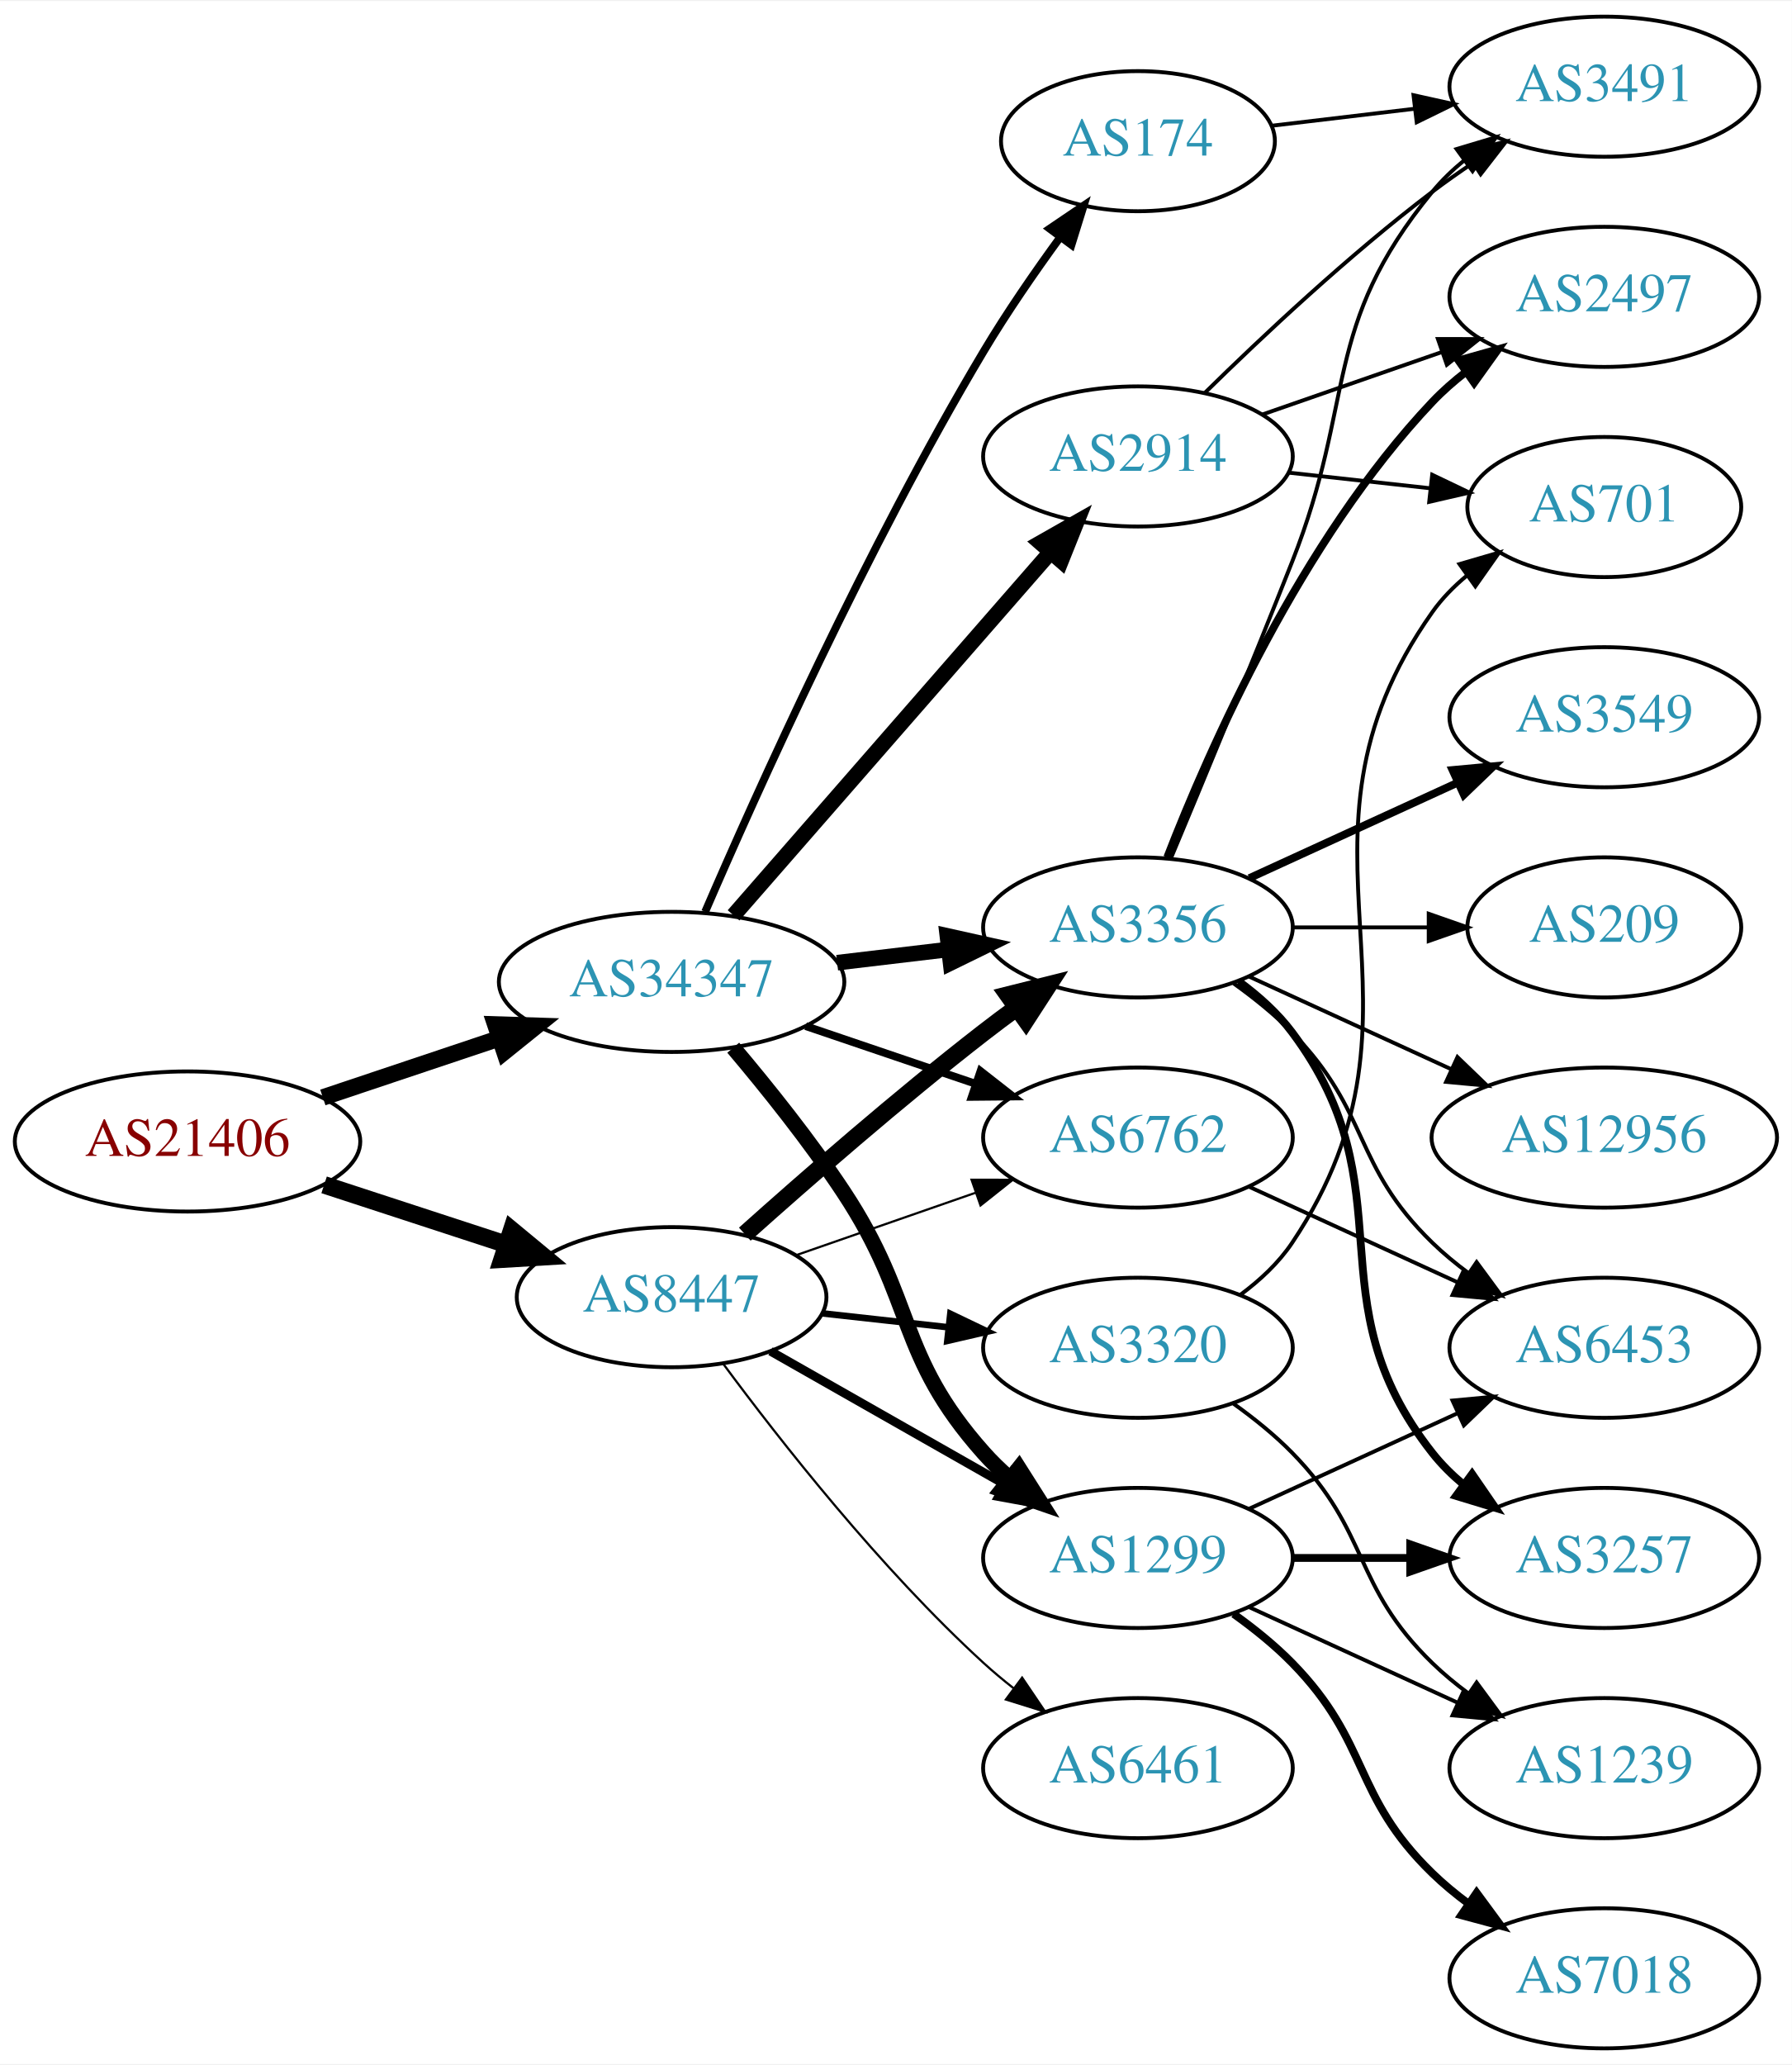
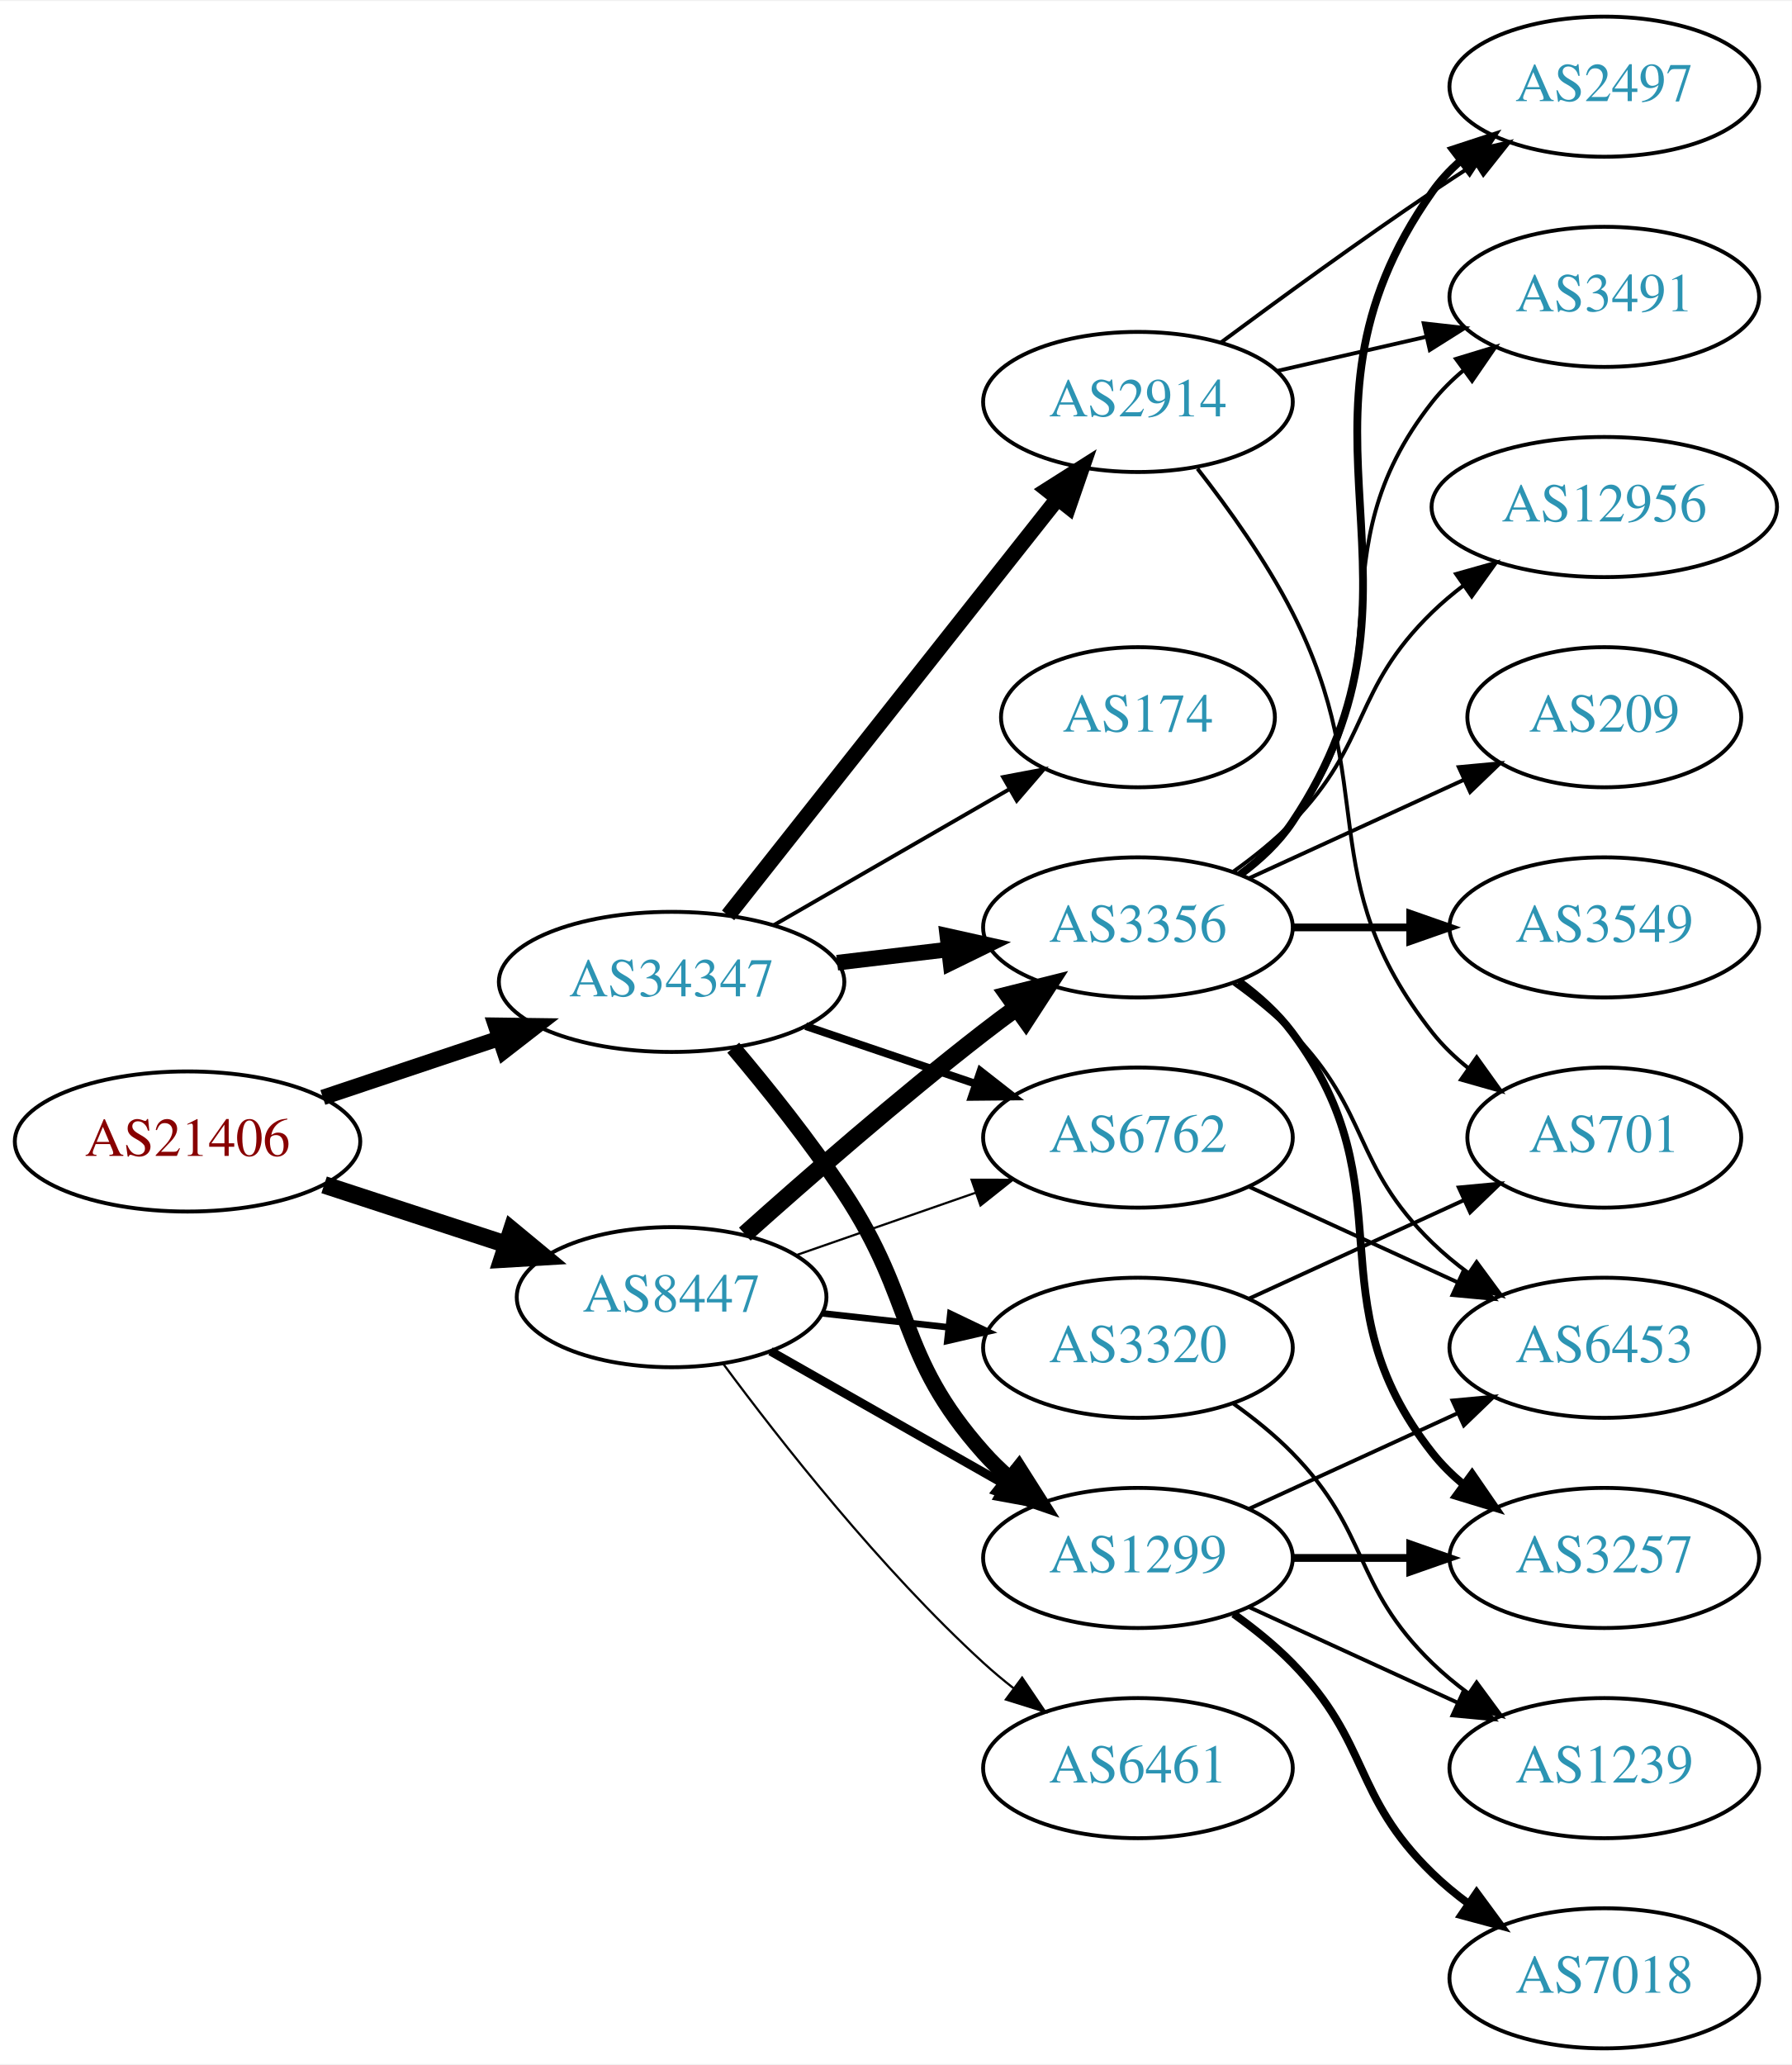
<svg xmlns="http://www.w3.org/2000/svg" xmlns:xlink="http://www.w3.org/1999/xlink" width="460pt" height="530pt" viewBox="0.00 0.00 460.47 530.00">
  <g id="graph0" class="graph" transform="scale(1 1) rotate(0) translate(4 526)">
    <polygon fill="white" stroke="none" points="-4,4 -4,-526 456.469,-526 456.469,4 -4,4" />
    <g id="node1" class="node">
      <g id="a_node1">
        <a xlink:href="/asn/21406" xlink:title="AS21406 ~ D. Swarovski KG [AT]">
          <ellipse fill="#ffffff" stroke="black" cx="44.196" cy="-233" rx="44.393" ry="18" />
          <text text-anchor="middle" x="44.196" y="-229.3" font-family="Times,serif" font-size="14.00" fill="#880000">AS21406</text>
        </a>
      </g>
    </g>
    <g id="node2" class="node">
      <g id="a_node2">
        <a xlink:href="/asn/8447" xlink:title="AS8447 ~ A1 Telekom Austria AG [AT]">
          <ellipse fill="#ffffff" stroke="black" cx="168.588" cy="-193" rx="39.794" ry="18" />
          <text text-anchor="middle" x="168.588" y="-189.3" font-family="Times,serif" font-size="14.00" fill="#2c94b3">AS8447</text>
        </a>
      </g>
    </g>
    <g id="edge1" class="edge">
      <path fill="none" stroke="black" stroke-width="4.5" d="M79.289,-221.858C93.795,-217.117 110.846,-211.544 126.077,-206.567" />
      <polygon fill="black" stroke="black" stroke-width="4.5" points="127.496,-210.245 135.778,-203.396 125.05,-202.76 127.496,-210.245" />
    </g>
    <g id="node3" class="node">
      <g id="a_node3">
        <a xlink:href="/asn/34347" xlink:title="AS34347 ~ HALLAG Kommunal GmbH [AT]">
          <ellipse fill="#ffffff" stroke="black" cx="168.588" cy="-274" rx="44.393" ry="18" />
          <text text-anchor="middle" x="168.588" y="-270.3" font-family="Times,serif" font-size="14.00" fill="#2c94b3">AS34347</text>
        </a>
      </g>
    </g>
    <g id="edge2" class="edge">
-       <path fill="none" stroke="black" stroke-width="4.235" d="M78.964,-244.312C93.01,-249.017 109.488,-254.537 124.399,-259.532" />
-       <polygon fill="black" stroke="black" stroke-width="4.235" points="123.271,-263.062 133.93,-262.725 125.625,-256.035 123.271,-263.062" />
+       <path fill="none" stroke="black" stroke-width="3.971" d="M78.964,-244.312C93.01,-249.017 109.488,-254.537 124.399,-259.532" />
+       <polygon fill="black" stroke="black" stroke-width="3.971" points="123.336,-262.867 133.93,-262.725 125.56,-256.23 123.336,-262.867" />
    </g>
    <g id="node4" class="node">
      <g id="a_node4">
-         <a xlink:href="/asn/6461" xlink:title="AS6461 ~ Zayo Bandwidth [US]">
-           <ellipse fill="#ffffff" stroke="black" cx="288.431" cy="-72" rx="39.794" ry="18" />
-           <text text-anchor="middle" x="288.431" y="-68.3" font-family="Times,serif" font-size="14.00" fill="#2c94b3">AS6461</text>
+         <a xlink:href="/asn/1299" xlink:title="AS1299 ~ Telia Carrier [EU]">
+           <ellipse fill="#ffffff" stroke="black" cx="288.431" cy="-126" rx="39.794" ry="18" />
+           <text text-anchor="middle" x="288.431" y="-122.3" font-family="Times,serif" font-size="14.00" fill="#2c94b3">AS1299</text>
        </a>
      </g>
    </g>
    <g id="edge3" class="edge">
-       <path fill="none" stroke="black" stroke-width="0.562" d="M181.846,-175.886C196.48,-156.106 222.316,-123.18 248.784,-99 251.201,-96.792 253.807,-94.615 256.482,-92.513" />
-       <polygon fill="black" stroke="black" stroke-width="0.562" points="258.665,-95.251 264.603,-86.476 254.489,-89.633 258.665,-95.251" />
+       <path fill="none" stroke="black" stroke-width="2.25" d="M194.005,-179.118C211.465,-169.191 235.165,-155.716 254.326,-144.822" />
+       <polygon fill="black" stroke="black" stroke-width="2.25" points="256.082,-147.85 263.045,-139.865 252.622,-141.765 256.082,-147.85" />
    </g>
    <g id="node5" class="node">
      <g id="a_node5">
        <a xlink:href="/asn/3356" xlink:title="AS3356 ~ Level 3 Parent, LLC [US]">
          <ellipse fill="#ffffff" stroke="black" cx="288.431" cy="-288" rx="39.794" ry="18" />
          <text text-anchor="middle" x="288.431" y="-284.3" font-family="Times,serif" font-size="14.00" fill="#2c94b3">AS3356</text>
        </a>
      </g>
    </g>
    <g id="edge4" class="edge">
      <path fill="none" stroke="black" stroke-width="4.5" d="M187.403,-209.191C203.179,-223.311 227.017,-244.119 248.784,-261 251.519,-263.121 254.404,-265.278 257.316,-267.401" />
      <polygon fill="black" stroke="black" stroke-width="4.5" points="255.063,-270.63 265.49,-273.236 259.639,-264.221 255.063,-270.63" />
    </g>
    <g id="node6" class="node">
      <g id="a_node6">
        <a xlink:href="/asn/3320" xlink:title="AS3320 ~ DTAG [DE]">
          <ellipse fill="#ffffff" stroke="black" cx="288.431" cy="-180" rx="39.794" ry="18" />
          <text text-anchor="middle" x="288.431" y="-176.3" font-family="Times,serif" font-size="14.00" fill="#2c94b3">AS3320</text>
        </a>
      </g>
    </g>
    <g id="edge5" class="edge">
      <path fill="none" stroke="black" stroke-width="1.688" d="M207.198,-188.851C217.509,-187.713 228.827,-186.465 239.627,-185.274" />
      <polygon fill="black" stroke="black" stroke-width="1.688" points="240.218,-188.73 249.774,-184.154 239.45,-181.772 240.218,-188.73" />
    </g>
    <g id="node7" class="node">
      <g id="a_node7">
-         <a xlink:href="/asn/1299" xlink:title="AS1299 ~ Telia Carrier [EU]">
-           <ellipse fill="#ffffff" stroke="black" cx="288.431" cy="-126" rx="39.794" ry="18" />
-           <text text-anchor="middle" x="288.431" y="-122.3" font-family="Times,serif" font-size="14.00" fill="#2c94b3">AS1299</text>
+         <a xlink:href="/asn/6461" xlink:title="AS6461 ~ Zayo Bandwidth [US]">
+           <ellipse fill="#ffffff" stroke="black" cx="288.431" cy="-72" rx="39.794" ry="18" />
+           <text text-anchor="middle" x="288.431" y="-68.3" font-family="Times,serif" font-size="14.00" fill="#2c94b3">AS6461</text>
        </a>
      </g>
    </g>
    <g id="edge6" class="edge">
-       <path fill="none" stroke="black" stroke-width="2.25" d="M194.005,-179.118C211.465,-169.191 235.165,-155.716 254.326,-144.822" />
-       <polygon fill="black" stroke="black" stroke-width="2.25" points="256.082,-147.85 263.045,-139.865 252.622,-141.765 256.082,-147.85" />
+       <path fill="none" stroke="black" stroke-width="0.562" d="M181.846,-175.886C196.48,-156.106 222.316,-123.18 248.784,-99 251.201,-96.792 253.807,-94.615 256.482,-92.513" />
+       <polygon fill="black" stroke="black" stroke-width="0.562" points="258.665,-95.251 264.603,-86.476 254.489,-89.633 258.665,-95.251" />
    </g>
    <g id="node8" class="node">
      <g id="a_node8">
        <a xlink:href="/asn/6762" xlink:title="AS6762 ~ TELECOM ITALIA SPARKLE S.p.A. [IT]">
          <ellipse fill="#ffffff" stroke="black" cx="288.431" cy="-234" rx="39.794" ry="18" />
          <text text-anchor="middle" x="288.431" y="-230.3" font-family="Times,serif" font-size="14.00" fill="#2c94b3">AS6762</text>
        </a>
      </g>
    </g>
    <g id="edge7" class="edge">
      <path fill="none" stroke="black" stroke-width="0.562" d="M200.55,-203.772C214.647,-208.677 231.523,-214.548 246.636,-219.807" />
      <polygon fill="black" stroke="black" stroke-width="0.562" points="245.672,-223.177 256.267,-223.157 247.972,-216.566 245.672,-223.177" />
    </g>
-     <g id="edge24" class="edge">
+     <g id="edge22" class="edge">
+       <path fill="none" stroke="black" stroke-width="4" d="M184.428,-257.096C193.176,-246.743 204.181,-233.021 212.784,-220 231.419,-191.796 226.317,-178.257 248.784,-153 250.773,-150.764 252.982,-148.616 255.308,-146.577" />
+       <polygon fill="black" stroke="black" stroke-width="4" points="257.84,-149.036 263.515,-140.09 253.5,-143.545 257.84,-149.036" />
+     </g>
+     <g id="edge23" class="edge">
      <path fill="none" stroke="black" stroke-width="4" d="M211.135,-278.936C220.381,-280.034 230.254,-281.207 239.725,-282.332" />
      <polygon fill="black" stroke="black" stroke-width="4" points="239.453,-285.825 249.797,-283.529 240.279,-278.874 239.453,-285.825" />
    </g>
-     <g id="edge25" class="edge">
-       <path fill="none" stroke="black" stroke-width="4" d="M184.428,-257.096C193.176,-246.743 204.181,-233.021 212.784,-220 231.419,-191.796 226.317,-178.257 248.784,-153 250.773,-150.764 252.982,-148.616 255.308,-146.577" />
-       <polygon fill="black" stroke="black" stroke-width="4" points="257.84,-149.036 263.515,-140.09 253.5,-143.545 257.84,-149.036" />
-     </g>
-     <g id="edge23" class="edge">
+     <g id="edge24" class="edge">
      <path fill="none" stroke="black" stroke-width="2" d="M203.042,-262.645C216.643,-258.028 232.485,-252.651 246.746,-247.81" />
      <polygon fill="black" stroke="black" stroke-width="2" points="247.975,-251.089 256.32,-244.56 245.725,-244.46 247.975,-251.089" />
    </g>
    <g id="node19" class="node">
      <g id="a_node19">
        <a xlink:href="/asn/2914" xlink:title="AS2914 ~ NTT America, Inc. [US]">
-           <ellipse fill="#ffffff" stroke="black" cx="288.431" cy="-409" rx="39.794" ry="18" />
-           <text text-anchor="middle" x="288.431" y="-405.3" font-family="Times,serif" font-size="14.00" fill="#2c94b3">AS2914</text>
+           <ellipse fill="#ffffff" stroke="black" cx="288.431" cy="-423" rx="39.794" ry="18" />
+           <text text-anchor="middle" x="288.431" y="-419.3" font-family="Times,serif" font-size="14.00" fill="#2c94b3">AS2914</text>
        </a>
      </g>
    </g>
    <g id="edge21" class="edge">
-       <path fill="none" stroke="black" stroke-width="4" d="M184.513,-291.098C205.056,-314.631 242.175,-357.155 265.771,-384.187" />
-       <polygon fill="black" stroke="black" stroke-width="4" points="263.414,-386.809 272.627,-392.041 268.688,-382.206 263.414,-386.809" />
+       <path fill="none" stroke="black" stroke-width="4" d="M183.106,-291.092C203.884,-317.364 243.775,-367.802 267.757,-398.125" />
+       <polygon fill="black" stroke="black" stroke-width="4" points="265.122,-400.435 274.07,-406.107 270.612,-396.093 265.122,-400.435" />
    </g>
    <g id="node20" class="node">
      <g id="a_node20">
        <a xlink:href="/asn/174" xlink:title="AS174 ~ Cogent Communications [US]">
-           <ellipse fill="#ffffff" stroke="black" cx="288.431" cy="-490" rx="35.194" ry="18" />
-           <text text-anchor="middle" x="288.431" y="-486.3" font-family="Times,serif" font-size="14.00" fill="#2c94b3">AS174</text>
-         </a>
-       </g>
-     </g>
-     <g id="edge22" class="edge">
-       <path fill="none" stroke="black" stroke-width="2" d="M177.21,-292.006C190.357,-322.458 218.79,-385.726 248.784,-436 254.693,-445.903 261.885,-456.312 268.455,-465.32" />
-       <polygon fill="black" stroke="black" stroke-width="2" points="265.73,-467.521 274.501,-473.464 271.35,-463.348 265.73,-467.521" />
-     </g>
-     <g id="node9" class="node">
-       <g id="a_node9">
-         <a xlink:href="/asn/2497" xlink:title="AS2497 ~ Internet Initiative Japan Inc. [JP]">
-           <ellipse fill="#ffffff" stroke="black" cx="408.273" cy="-450" rx="39.794" ry="18" />
-           <text text-anchor="middle" x="408.273" y="-446.3" font-family="Times,serif" font-size="14.00" fill="#2c94b3">AS2497</text>
-         </a>
-       </g>
-     </g>
-     <g id="edge8" class="edge">
-       <path fill="none" stroke="black" stroke-width="2" d="M295.954,-305.994C306.704,-333.728 330.362,-387.429 364.077,-423 366.663,-425.728 369.581,-428.294 372.649,-430.677" />
-       <polygon fill="black" stroke="black" stroke-width="2" points="370.803,-433.658 380.997,-436.543 374.827,-427.93 370.803,-433.658" />
+           <ellipse fill="#ffffff" stroke="black" cx="288.431" cy="-342" rx="35.194" ry="18" />
+           <text text-anchor="middle" x="288.431" y="-338.3" font-family="Times,serif" font-size="14.00" fill="#2c94b3">AS174</text>
+         </a>
+       </g>
+     </g>
+     <g id="edge25" class="edge">
+       <path fill="none" stroke="black" d="M194.868,-288.588C212.536,-298.783 236.274,-312.48 255.286,-323.451" />
+       <polygon fill="black" stroke="black" points="253.782,-326.624 264.193,-328.591 257.281,-320.561 253.782,-326.624" />
    </g>
    <g id="node10" class="node">
      <g id="a_node10">
-         <a xlink:href="/asn/209" xlink:title="AS209 ~ CenturyLink Communications, LLC [US]">
-           <ellipse fill="#ffffff" stroke="black" cx="408.273" cy="-288" rx="35.194" ry="18" />
-           <text text-anchor="middle" x="408.273" y="-284.3" font-family="Times,serif" font-size="14.00" fill="#2c94b3">AS209</text>
-         </a>
-       </g>
-     </g>
-     <g id="edge9" class="edge">
-       <path fill="none" stroke="black" d="M328.343,-288C339.43,-288 351.59,-288 362.972,-288" />
-       <polygon fill="black" stroke="black" points="363.154,-291.5 373.154,-288 363.154,-284.5 363.154,-291.5" />
-     </g>
-     <g id="node11" class="node">
-       <g id="a_node11">
        <a xlink:href="/asn/3257" xlink:title="AS3257 ~ GTT [DE]">
          <ellipse fill="#ffffff" stroke="black" cx="408.273" cy="-126" rx="39.794" ry="18" />
          <text text-anchor="middle" x="408.273" y="-122.3" font-family="Times,serif" font-size="14.00" fill="#2c94b3">AS3257</text>
        </a>
      </g>
    </g>
-     <g id="edge10" class="edge">
-       <path fill="none" stroke="black" stroke-width="2" d="M314.362,-274.118C319.438,-270.389 324.356,-265.984 328.077,-261 358.349,-220.458 332.779,-192.754 364.077,-153 366.402,-150.047 369.146,-147.33 372.105,-144.853" />
-       <polygon fill="black" stroke="black" stroke-width="2" points="374.298,-147.585 380.302,-138.855 370.165,-141.936 374.298,-147.585" />
-     </g>
-     <g id="node12" class="node">
-       <g id="a_node12">
-         <a xlink:href="/asn/12956" xlink:title="AS12956 ~ TELXIUS [ES]">
-           <ellipse fill="#ffffff" stroke="black" cx="408.273" cy="-234" rx="44.393" ry="18" />
-           <text text-anchor="middle" x="408.273" y="-230.3" font-family="Times,serif" font-size="14.00" fill="#2c94b3">AS12956</text>
-         </a>
-       </g>
-     </g>
-     <g id="edge11" class="edge">
-       <path fill="none" stroke="black" d="M317.06,-275.339C332.557,-268.238 352.124,-259.272 369.071,-251.506" />
-       <polygon fill="black" stroke="black" points="370.54,-254.683 378.173,-247.335 367.624,-248.319 370.54,-254.683" />
+     <g id="edge17" class="edge">
+       <path fill="none" stroke="black" stroke-width="2" d="M328.343,-126C337.897,-126 348.246,-126 358.209,-126" />
+       <polygon fill="black" stroke="black" stroke-width="2" points="358.402,-129.5 368.402,-126 358.402,-122.5 358.402,-129.5" />
    </g>
    <g id="node13" class="node">
      <g id="a_node13">
-         <a xlink:href="/asn/3549" xlink:title="AS3549 ~ Level 3 Parent, LLC [US]">
-           <ellipse fill="#ffffff" stroke="black" cx="408.273" cy="-342" rx="39.794" ry="18" />
-           <text text-anchor="middle" x="408.273" y="-338.3" font-family="Times,serif" font-size="14.00" fill="#2c94b3">AS3549</text>
-         </a>
-       </g>
-     </g>
-     <g id="edge12" class="edge">
-       <path fill="none" stroke="black" stroke-width="2" d="M317.06,-300.661C333.017,-307.973 353.287,-317.261 370.57,-325.181" />
-       <polygon fill="black" stroke="black" stroke-width="2" points="369.269,-328.435 379.818,-329.419 372.185,-322.071 369.269,-328.435" />
-     </g>
-     <g id="node14" class="node">
-       <g id="a_node14">
        <a xlink:href="/asn/6453" xlink:title="AS6453 ~ TATA COMMUNICATIONS (AMERICA) INC [US]">
          <ellipse fill="#ffffff" stroke="black" cx="408.273" cy="-180" rx="39.794" ry="18" />
          <text text-anchor="middle" x="408.273" y="-176.3" font-family="Times,serif" font-size="14.00" fill="#2c94b3">AS6453</text>
        </a>
      </g>
    </g>
-     <g id="edge13" class="edge">
-       <path fill="none" stroke="black" d="M313.025,-273.611C318.281,-269.852 323.613,-265.563 328.077,-261 348.25,-240.383 343.384,-227.094 364.077,-207 366.922,-204.237 370.096,-201.614 373.396,-199.166" />
-       <polygon fill="black" stroke="black" points="375.462,-201.994 381.744,-193.462 371.513,-196.214 375.462,-201.994" />
-     </g>
-     <g id="node15" class="node">
-       <g id="a_node15">
-         <a xlink:href="/asn/3491" xlink:title="AS3491 ~ PCCW Global, Inc. [US]">
-           <ellipse fill="#ffffff" stroke="black" cx="408.273" cy="-504" rx="39.794" ry="18" />
-           <text text-anchor="middle" x="408.273" y="-500.3" font-family="Times,serif" font-size="14.00" fill="#2c94b3">AS3491</text>
-         </a>
-       </g>
-     </g>
-     <g id="edge14" class="edge">
-       <path fill="none" stroke="black" d="M296.843,-305.612C304.733,-324.456 317.512,-355.25 328.077,-382 344.663,-423.995 335.434,-442.096 364.077,-477 366.462,-479.906 369.245,-482.59 372.229,-485.048" />
-       <polygon fill="black" stroke="black" points="370.31,-487.98 380.46,-491.017 374.419,-482.313 370.31,-487.98" />
+     <g id="edge16" class="edge">
+       <path fill="none" stroke="black" d="M317.06,-138.661C333.017,-145.973 353.287,-155.261 370.57,-163.181" />
+       <polygon fill="black" stroke="black" points="369.269,-166.435 379.818,-167.419 372.185,-160.071 369.269,-166.435" />
    </g>
    <g id="node16" class="node">
      <g id="a_node16">
-         <a xlink:href="/asn/701" xlink:title="AS701 ~ UUNET [US]">
-           <ellipse fill="#ffffff" stroke="black" cx="408.273" cy="-396" rx="35.194" ry="18" />
-           <text text-anchor="middle" x="408.273" y="-392.3" font-family="Times,serif" font-size="14.00" fill="#2c94b3">AS701</text>
+         <a xlink:href="/asn/7018" xlink:title="AS7018 ~ AT&amp;T Services, Inc. [US]">
+           <ellipse fill="#ffffff" stroke="black" cx="408.273" cy="-18" rx="39.794" ry="18" />
+           <text text-anchor="middle" x="408.273" y="-14.3" font-family="Times,serif" font-size="14.00" fill="#2c94b3">AS7018</text>
        </a>
      </g>
    </g>
    <g id="edge15" class="edge">
-       <path fill="none" stroke="black" d="M314.75,-193.607C319.806,-197.351 324.617,-201.831 328.077,-207 369.102,-268.294 321.498,-308.775 364.077,-369 366.547,-372.493 369.626,-375.63 372.995,-378.421" />
-       <polygon fill="black" stroke="black" points="371.064,-381.343 381.235,-384.31 375.134,-375.648 371.064,-381.343" />
+       <path fill="none" stroke="black" stroke-width="2" d="M313.025,-111.611C318.281,-107.852 323.613,-103.563 328.077,-99 348.25,-78.383 343.384,-65.094 364.077,-45 366.922,-42.237 370.096,-39.614 373.396,-37.166" />
+       <polygon fill="black" stroke="black" stroke-width="2" points="375.462,-39.993 381.744,-31.462 371.513,-34.214 375.462,-39.993" />
    </g>
    <g id="node17" class="node">
      <g id="a_node17">
        <a xlink:href="/asn/1239" xlink:title="AS1239 ~ Sprint [US]">
          <ellipse fill="#ffffff" stroke="black" cx="408.273" cy="-72" rx="39.794" ry="18" />
          <text text-anchor="middle" x="408.273" y="-68.3" font-family="Times,serif" font-size="14.00" fill="#2c94b3">AS1239</text>
        </a>
      </g>
    </g>
-     <g id="edge16" class="edge">
+     <g id="edge18" class="edge">
+       <path fill="none" stroke="black" d="M317.06,-113.339C333.017,-106.027 353.287,-96.739 370.57,-88.819" />
+       <polygon fill="black" stroke="black" points="372.185,-91.929 379.818,-84.581 369.269,-85.565 372.185,-91.929" />
+     </g>
+     <g id="node9" class="node">
+       <g id="a_node9">
+         <a xlink:href="/asn/3549" xlink:title="AS3549 ~ Level 3 Parent, LLC [US]">
+           <ellipse fill="#ffffff" stroke="black" cx="408.273" cy="-288" rx="39.794" ry="18" />
+           <text text-anchor="middle" x="408.273" y="-284.3" font-family="Times,serif" font-size="14.00" fill="#2c94b3">AS3549</text>
+         </a>
+       </g>
+     </g>
+     <g id="edge8" class="edge">
+       <path fill="none" stroke="black" stroke-width="2" d="M328.343,-288C337.897,-288 348.246,-288 358.209,-288" />
+       <polygon fill="black" stroke="black" stroke-width="2" points="358.402,-291.5 368.402,-288 358.402,-284.5 358.402,-291.5" />
+     </g>
+     <g id="edge9" class="edge">
+       <path fill="none" stroke="black" stroke-width="2" d="M314.362,-274.118C319.438,-270.389 324.356,-265.984 328.077,-261 358.349,-220.458 332.779,-192.754 364.077,-153 366.402,-150.047 369.146,-147.33 372.105,-144.853" />
+       <polygon fill="black" stroke="black" stroke-width="2" points="374.298,-147.585 380.302,-138.855 370.165,-141.936 374.298,-147.585" />
+     </g>
+     <g id="node11" class="node">
+       <g id="a_node11">
+         <a xlink:href="/asn/3491" xlink:title="AS3491 ~ PCCW Global, Inc. [US]">
+           <ellipse fill="#ffffff" stroke="black" cx="408.273" cy="-450" rx="39.794" ry="18" />
+           <text text-anchor="middle" x="408.273" y="-446.3" font-family="Times,serif" font-size="14.00" fill="#2c94b3">AS3491</text>
+         </a>
+       </g>
+     </g>
+     <g id="edge10" class="edge">
+       <path fill="none" stroke="black" d="M314.362,-301.882C319.438,-305.611 324.356,-310.016 328.077,-315 358.349,-355.542 332.779,-383.246 364.077,-423 366.402,-425.953 369.146,-428.67 372.105,-431.147" />
+       <polygon fill="black" stroke="black" points="370.165,-434.064 380.302,-437.145 374.298,-428.415 370.165,-434.064" />
+     </g>
+     <g id="node12" class="node">
+       <g id="a_node12">
+         <a xlink:href="/asn/12956" xlink:title="AS12956 ~ TELXIUS [ES]">
+           <ellipse fill="#ffffff" stroke="black" cx="408.273" cy="-396" rx="44.393" ry="18" />
+           <text text-anchor="middle" x="408.273" y="-392.3" font-family="Times,serif" font-size="14.00" fill="#2c94b3">AS12956</text>
+         </a>
+       </g>
+     </g>
+     <g id="edge11" class="edge">
+       <path fill="none" stroke="black" d="M313.025,-302.389C318.281,-306.148 323.613,-310.437 328.077,-315 348.25,-335.617 343.384,-348.906 364.077,-369 366.564,-371.414 369.301,-373.722 372.154,-375.9" />
+       <polygon fill="black" stroke="black" points="370.192,-378.798 380.39,-381.671 374.209,-373.066 370.192,-378.798" />
+     </g>
+     <g id="edge12" class="edge">
+       <path fill="none" stroke="black" d="M313.025,-273.611C318.281,-269.852 323.613,-265.563 328.077,-261 348.25,-240.383 343.384,-227.094 364.077,-207 366.922,-204.237 370.096,-201.614 373.396,-199.166" />
+       <polygon fill="black" stroke="black" points="375.462,-201.994 381.744,-193.462 371.513,-196.214 375.462,-201.994" />
+     </g>
+     <g id="node14" class="node">
+       <g id="a_node14">
+         <a xlink:href="/asn/2497" xlink:title="AS2497 ~ Internet Initiative Japan Inc. [JP]">
+           <ellipse fill="#ffffff" stroke="black" cx="408.273" cy="-504" rx="39.794" ry="18" />
+           <text text-anchor="middle" x="408.273" y="-500.3" font-family="Times,serif" font-size="14.00" fill="#2c94b3">AS2497</text>
+         </a>
+       </g>
+     </g>
+     <g id="edge13" class="edge">
+       <path fill="none" stroke="black" stroke-width="2" d="M314.75,-301.607C319.806,-305.351 324.617,-309.831 328.077,-315 369.102,-376.294 321.498,-416.775 364.077,-477 366.068,-479.816 368.455,-482.401 371.071,-484.76" />
+       <polygon fill="black" stroke="black" stroke-width="2" points="369.371,-487.865 379.44,-491.162 373.624,-482.306 369.371,-487.865" />
+     </g>
+     <g id="node15" class="node">
+       <g id="a_node15">
+         <a xlink:href="/asn/209" xlink:title="AS209 ~ CenturyLink Communications, LLC [US]">
+           <ellipse fill="#ffffff" stroke="black" cx="408.273" cy="-342" rx="35.194" ry="18" />
+           <text text-anchor="middle" x="408.273" y="-338.3" font-family="Times,serif" font-size="14.00" fill="#2c94b3">AS209</text>
+         </a>
+       </g>
+     </g>
+     <g id="edge14" class="edge">
+       <path fill="none" stroke="black" d="M317.06,-300.661C333.476,-308.183 354.457,-317.798 372.054,-325.861" />
+       <polygon fill="black" stroke="black" points="370.883,-329.174 381.432,-330.158 373.799,-322.811 370.883,-329.174" />
+     </g>
+     <g id="edge19" class="edge">
      <path fill="none" stroke="black" d="M313.025,-165.611C318.281,-161.852 323.613,-157.563 328.077,-153 348.25,-132.383 343.384,-119.094 364.077,-99 366.922,-96.237 370.096,-93.614 373.396,-91.166" />
      <polygon fill="black" stroke="black" points="375.462,-93.993 381.744,-85.462 371.513,-88.214 375.462,-93.993" />
    </g>
-     <g id="edge19" class="edge">
-       <path fill="none" stroke="black" stroke-width="2" d="M328.343,-126C337.897,-126 348.246,-126 358.209,-126" />
-       <polygon fill="black" stroke="black" stroke-width="2" points="358.402,-129.5 368.402,-126 358.402,-122.5 358.402,-129.5" />
-     </g>
-     <g id="edge18" class="edge">
-       <path fill="none" stroke="black" d="M317.06,-138.661C333.017,-145.973 353.287,-155.261 370.57,-163.181" />
-       <polygon fill="black" stroke="black" points="369.269,-166.435 379.818,-167.419 372.185,-160.071 369.269,-166.435" />
-     </g>
-     <g id="edge20" class="edge">
-       <path fill="none" stroke="black" d="M317.06,-113.339C333.017,-106.027 353.287,-96.739 370.57,-88.819" />
-       <polygon fill="black" stroke="black" points="372.185,-91.929 379.818,-84.581 369.269,-85.565 372.185,-91.929" />
-     </g>
    <g id="node18" class="node">
      <g id="a_node18">
-         <a xlink:href="/asn/7018" xlink:title="AS7018 ~ AT&amp;T Services, Inc. [US]">
-           <ellipse fill="#ffffff" stroke="black" cx="408.273" cy="-18" rx="39.794" ry="18" />
-           <text text-anchor="middle" x="408.273" y="-14.3" font-family="Times,serif" font-size="14.00" fill="#2c94b3">AS7018</text>
-         </a>
-       </g>
-     </g>
-     <g id="edge17" class="edge">
-       <path fill="none" stroke="black" stroke-width="2" d="M313.025,-111.611C318.281,-107.852 323.613,-103.563 328.077,-99 348.25,-78.383 343.384,-65.094 364.077,-45 366.922,-42.237 370.096,-39.614 373.396,-37.166" />
-       <polygon fill="black" stroke="black" stroke-width="2" points="375.462,-39.993 381.744,-31.462 371.513,-34.214 375.462,-39.993" />
-     </g>
-     <g id="edge30" class="edge">
+         <a xlink:href="/asn/701" xlink:title="AS701 ~ UUNET [US]">
+           <ellipse fill="#ffffff" stroke="black" cx="408.273" cy="-234" rx="35.194" ry="18" />
+           <text text-anchor="middle" x="408.273" y="-230.3" font-family="Times,serif" font-size="14.00" fill="#2c94b3">AS701</text>
+         </a>
+       </g>
+     </g>
+     <g id="edge20" class="edge">
+       <path fill="none" stroke="black" d="M317.06,-192.661C333.476,-200.183 354.457,-209.798 372.054,-217.861" />
+       <polygon fill="black" stroke="black" points="370.883,-221.174 381.432,-222.158 373.799,-214.811 370.883,-221.174" />
+     </g>
+     <g id="edge26" class="edge">
      <path fill="none" stroke="black" d="M317.06,-221.339C333.017,-214.027 353.287,-204.739 370.57,-196.819" />
      <polygon fill="black" stroke="black" points="372.185,-199.929 379.818,-192.581 369.269,-193.565 372.185,-199.929" />
    </g>
+     <g id="edge28" class="edge">
+       <path fill="none" stroke="black" d="M324.15,-430.955C336.15,-433.704 349.771,-436.825 362.463,-439.733" />
+       <polygon fill="black" stroke="black" points="361.866,-443.187 372.395,-442.009 363.429,-436.364 361.866,-443.187" />
+     </g>
+     <g id="edge27" class="edge">
+       <path fill="none" stroke="black" d="M309.761,-438.277C324.623,-449.304 345.368,-464.407 364.077,-477 367.626,-479.389 371.377,-481.839 375.125,-484.242" />
+       <polygon fill="black" stroke="black" points="373.451,-487.325 383.774,-489.712 377.193,-481.409 373.451,-487.325" />
+     </g>
    <g id="edge29" class="edge">
-       <path fill="none" stroke="black" d="M320.393,-419.772C334.489,-424.677 351.366,-430.548 366.479,-435.807" />
-       <polygon fill="black" stroke="black" points="365.514,-439.177 376.109,-439.157 367.815,-432.566 365.514,-439.177" />
-     </g>
-     <g id="edge28" class="edge">
-       <path fill="none" stroke="black" d="M305.579,-425.296C320.216,-439.671 342.705,-460.795 364.077,-477 367.407,-479.525 370.979,-482.037 374.591,-484.456" />
-       <polygon fill="black" stroke="black" points="372.697,-487.399 382.994,-489.892 376.498,-481.522 372.697,-487.399" />
-     </g>
-     <g id="edge27" class="edge">
-       <path fill="none" stroke="black" d="M327.041,-404.851C338.607,-403.575 351.438,-402.16 363.386,-400.841" />
-       <polygon fill="black" stroke="black" points="364.048,-404.29 373.604,-399.714 363.281,-397.332 364.048,-404.29" />
-     </g>
-     <g id="edge26" class="edge">
-       <path fill="none" stroke="black" d="M322.885,-493.974C334.261,-495.326 347.206,-496.864 359.482,-498.322" />
-       <polygon fill="black" stroke="black" points="359.244,-501.819 369.587,-499.523 360.07,-494.867 359.244,-501.819" />
+       <path fill="none" stroke="black" d="M303.727,-405.86C311.713,-395.647 321.375,-382.147 328.077,-369 351.058,-323.923 332.779,-300.754 364.077,-261 366.724,-257.639 369.912,-254.583 373.344,-251.839" />
+       <polygon fill="black" stroke="black" points="375.482,-254.614 381.651,-246 371.457,-248.887 375.482,-254.614" />
    </g>
  </g>
</svg>
